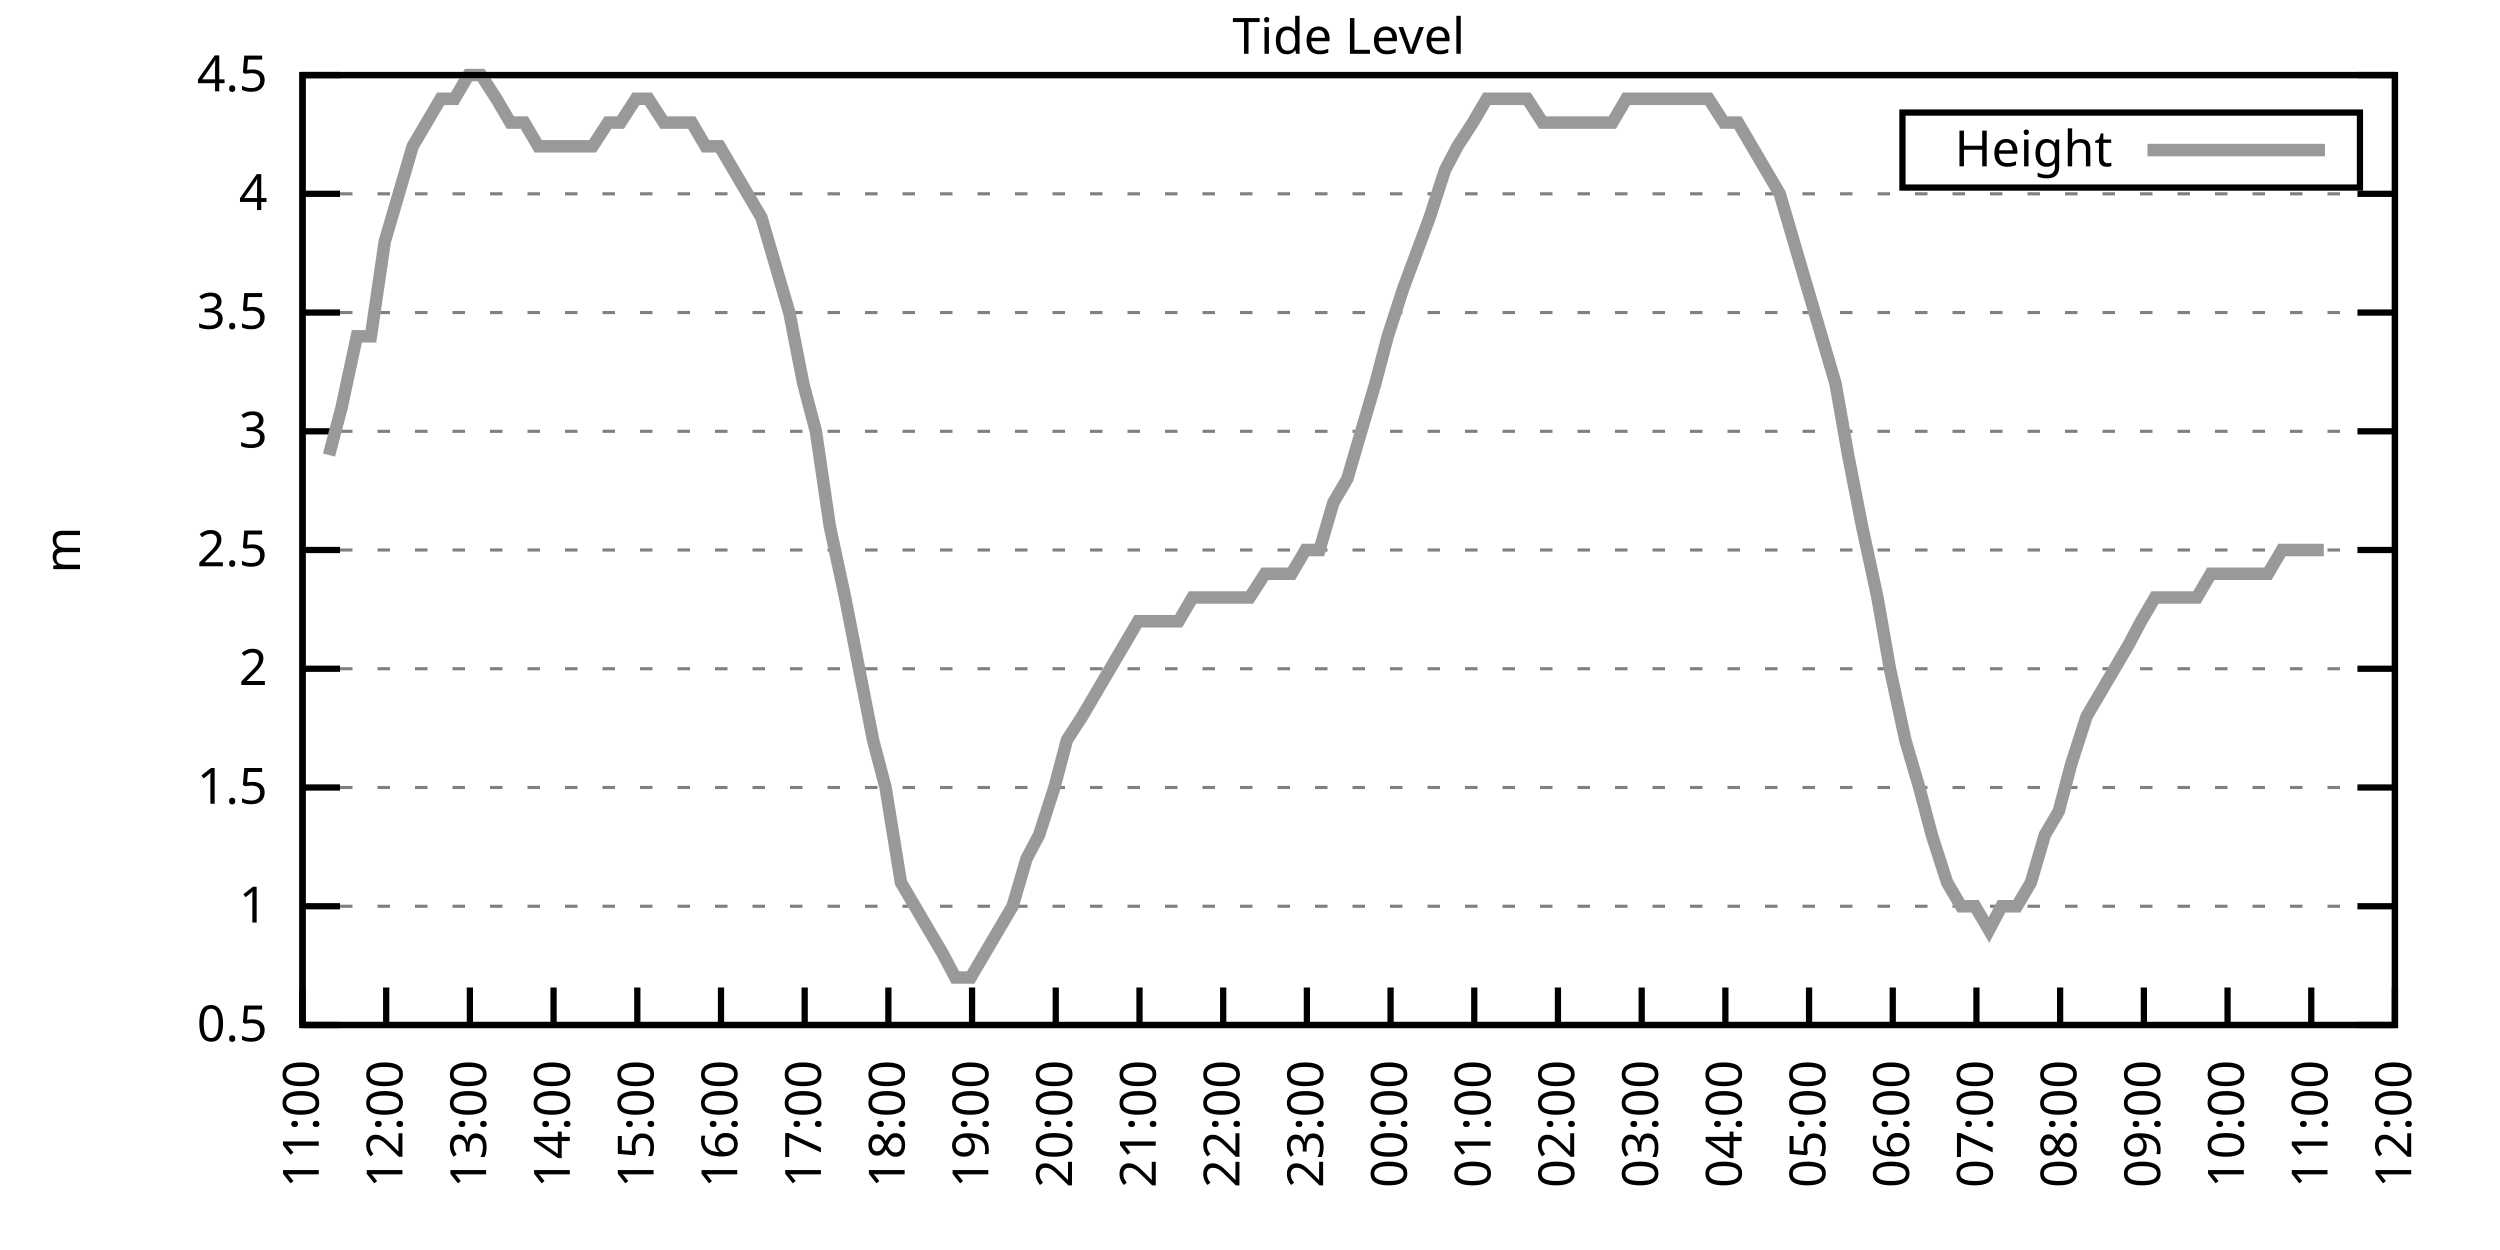
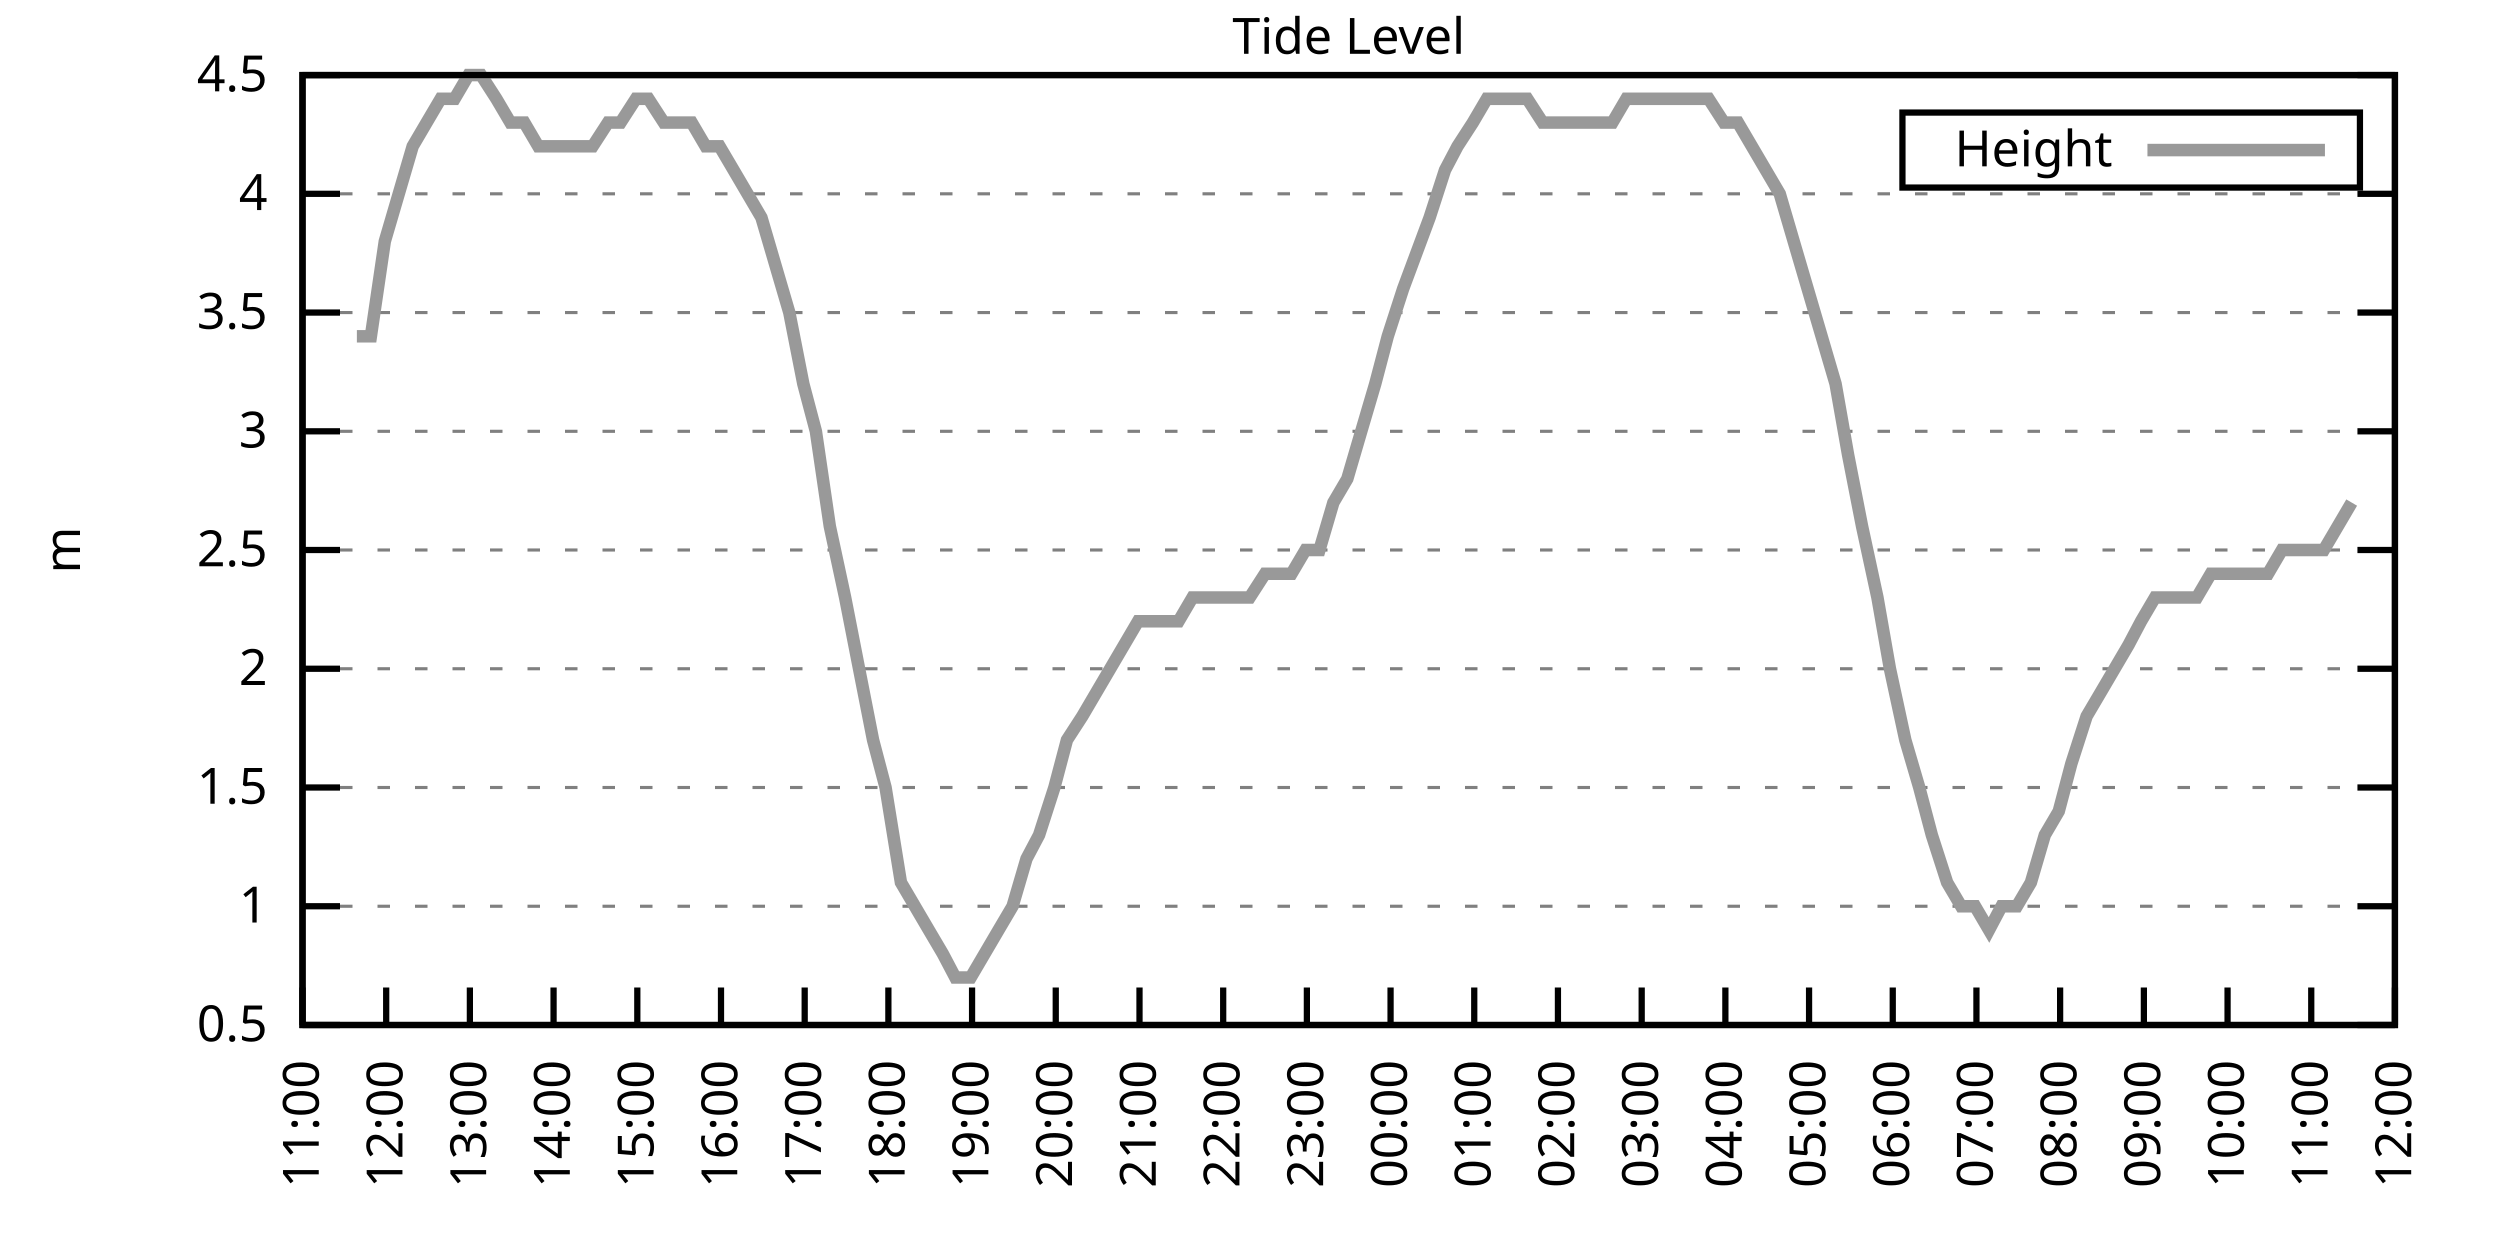
<svg xmlns="http://www.w3.org/2000/svg" xmlns:xlink="http://www.w3.org/1999/xlink" width="400" height="200" viewBox="0 0 400 200">
  <g id="gnuplot_canvas">
    <rect x="0" y="0" width="400" height="200" fill="none" />
    <defs>
      <circle id="gpDot" r="0.5" stroke-width="0.5" stroke="currentColor" />
      <path id="gpPt0" stroke-width="0.333" stroke="currentColor" d="M-1,0 h2 M0,-1 v2" />
      <path id="gpPt1" stroke-width="0.333" stroke="currentColor" d="M-1,-1 L1,1 M1,-1 L-1,1" />
      <path id="gpPt2" stroke-width="0.333" stroke="currentColor" d="M-1,0 L1,0 M0,-1 L0,1 M-1,-1 L1,1 M-1,1 L1,-1" />
      <rect id="gpPt3" stroke-width="0.333" stroke="currentColor" x="-1" y="-1" width="2" height="2" />
      <rect id="gpPt4" stroke-width="0.333" stroke="currentColor" fill="currentColor" x="-1" y="-1" width="2" height="2" />
      <circle id="gpPt5" stroke-width="0.333" stroke="currentColor" cx="0" cy="0" r="1" />
      <use xlink:href="#gpPt5" id="gpPt6" fill="currentColor" stroke="none" />
      <path id="gpPt7" stroke-width="0.333" stroke="currentColor" d="M0,-1.33 L-1.33,0.67 L1.33,0.67 z" />
      <use xlink:href="#gpPt7" id="gpPt8" fill="currentColor" stroke="none" />
      <use xlink:href="#gpPt7" id="gpPt9" stroke="currentColor" transform="rotate(180)" />
      <use xlink:href="#gpPt9" id="gpPt10" fill="currentColor" stroke="none" />
      <use xlink:href="#gpPt3" id="gpPt11" stroke="currentColor" transform="rotate(45)" />
      <use xlink:href="#gpPt11" id="gpPt12" fill="currentColor" stroke="none" />
      <path id="gpPt13" stroke-width="0.333" stroke="currentColor" d="M0,1.330 L1.265,0.411 L0.782,-1.067 L-0.782,-1.076 L-1.265,0.411 z" />
      <use xlink:href="#gpPt13" id="gpPt14" fill="currentColor" stroke="none" />
      <filter id="textbox" filterUnits="objectBoundingBox" x="0" y="0" height="1" width="1">
        <feFlood flood-color="white" flood-opacity="1" result="bgnd" />
        <feComposite in="SourceGraphic" in2="bgnd" operator="atop" />
      </filter>
      <filter id="greybox" filterUnits="objectBoundingBox" x="0" y="0" height="1" width="1">
        <feFlood flood-color="lightgrey" flood-opacity="1" result="grey" />
        <feComposite in="SourceGraphic" in2="grey" operator="atop" />
      </filter>
    </defs>
    <g fill="none" color="white" stroke="currentColor" stroke-width="1.00" stroke-linecap="butt" stroke-linejoin="miter">
</g>
    <g fill="none" color="black" stroke="currentColor" stroke-width="1.00" stroke-linecap="butt" stroke-linejoin="miter">
      <g stroke="none" shape-rendering="crispEdges">
        <polygon fill="rgb(255, 255, 255)" points="48.40,164.00 383.18,164.00 383.18,12.02 48.40,12.02 " />
      </g>
    </g>
    <g fill="none" color="black" stroke="currentColor" stroke-width="1.00" stroke-linecap="butt" stroke-linejoin="miter">
</g>
    <g fill="none" color="black" stroke="black" stroke-width="0.50" stroke-linecap="butt" stroke-linejoin="miter">
</g>
    <g fill="none" color="gray" stroke="currentColor" stroke-width="0.50" stroke-linecap="butt" stroke-linejoin="miter">
      <path stroke="gray" stroke-dasharray="2,4" class="gridline" d="M48.40,164.00 L383.19,164.00  " />
    </g>
    <g fill="none" color="gray" stroke="gray" stroke-width="1.00" stroke-linecap="butt" stroke-linejoin="miter">
</g>
    <g fill="none" color="black" stroke="currentColor" stroke-width="1.00" stroke-linecap="butt" stroke-linejoin="miter">
      <path stroke="black" d="M48.40,164.00 L54.40,164.00 M383.19,164.00 L377.19,164.00  " />
      <g transform="translate(42.80,166.60)" stroke="none" fill="black" font-family="Sans" font-size="8.00" text-anchor="end">
        <text>
          <tspan font-family="Sans"> 0.5</tspan>
        </text>
      </g>
    </g>
    <g fill="none" color="black" stroke="currentColor" stroke-width="1.00" stroke-linecap="butt" stroke-linejoin="miter">
</g>
    <g fill="none" color="black" stroke="black" stroke-width="0.50" stroke-linecap="butt" stroke-linejoin="miter">
</g>
    <g fill="none" color="gray" stroke="currentColor" stroke-width="0.50" stroke-linecap="butt" stroke-linejoin="miter">
      <path stroke="gray" stroke-dasharray="2,4" class="gridline" d="M48.40,145.00 L383.19,145.00  " />
    </g>
    <g fill="none" color="gray" stroke="gray" stroke-width="1.00" stroke-linecap="butt" stroke-linejoin="miter">
</g>
    <g fill="none" color="black" stroke="currentColor" stroke-width="1.00" stroke-linecap="butt" stroke-linejoin="miter">
      <path stroke="black" d="M48.40,145.00 L54.40,145.00 M383.19,145.00 L377.19,145.00  " />
      <g transform="translate(42.80,147.60)" stroke="none" fill="black" font-family="Sans" font-size="8.00" text-anchor="end">
        <text>
          <tspan font-family="Sans"> 1</tspan>
        </text>
      </g>
    </g>
    <g fill="none" color="black" stroke="currentColor" stroke-width="1.00" stroke-linecap="butt" stroke-linejoin="miter">
</g>
    <g fill="none" color="black" stroke="black" stroke-width="0.50" stroke-linecap="butt" stroke-linejoin="miter">
</g>
    <g fill="none" color="gray" stroke="currentColor" stroke-width="0.50" stroke-linecap="butt" stroke-linejoin="miter">
      <path stroke="gray" stroke-dasharray="2,4" class="gridline" d="M48.40,126.00 L383.19,126.00  " />
    </g>
    <g fill="none" color="gray" stroke="gray" stroke-width="1.00" stroke-linecap="butt" stroke-linejoin="miter">
</g>
    <g fill="none" color="black" stroke="currentColor" stroke-width="1.00" stroke-linecap="butt" stroke-linejoin="miter">
      <path stroke="black" d="M48.40,126.00 L54.40,126.00 M383.19,126.00 L377.19,126.00  " />
      <g transform="translate(42.80,128.60)" stroke="none" fill="black" font-family="Sans" font-size="8.00" text-anchor="end">
        <text>
          <tspan font-family="Sans"> 1.5</tspan>
        </text>
      </g>
    </g>
    <g fill="none" color="black" stroke="currentColor" stroke-width="1.00" stroke-linecap="butt" stroke-linejoin="miter">
</g>
    <g fill="none" color="black" stroke="black" stroke-width="0.50" stroke-linecap="butt" stroke-linejoin="miter">
</g>
    <g fill="none" color="gray" stroke="currentColor" stroke-width="0.50" stroke-linecap="butt" stroke-linejoin="miter">
      <path stroke="gray" stroke-dasharray="2,4" class="gridline" d="M48.40,107.00 L383.19,107.00  " />
    </g>
    <g fill="none" color="gray" stroke="gray" stroke-width="1.00" stroke-linecap="butt" stroke-linejoin="miter">
</g>
    <g fill="none" color="black" stroke="currentColor" stroke-width="1.00" stroke-linecap="butt" stroke-linejoin="miter">
      <path stroke="black" d="M48.40,107.00 L54.40,107.00 M383.19,107.00 L377.19,107.00  " />
      <g transform="translate(42.80,109.60)" stroke="none" fill="black" font-family="Sans" font-size="8.00" text-anchor="end">
        <text>
          <tspan font-family="Sans"> 2</tspan>
        </text>
      </g>
    </g>
    <g fill="none" color="black" stroke="currentColor" stroke-width="1.00" stroke-linecap="butt" stroke-linejoin="miter">
</g>
    <g fill="none" color="black" stroke="black" stroke-width="0.50" stroke-linecap="butt" stroke-linejoin="miter">
</g>
    <g fill="none" color="gray" stroke="currentColor" stroke-width="0.50" stroke-linecap="butt" stroke-linejoin="miter">
      <path stroke="gray" stroke-dasharray="2,4" class="gridline" d="M48.40,88.00 L383.19,88.00  " />
    </g>
    <g fill="none" color="gray" stroke="gray" stroke-width="1.00" stroke-linecap="butt" stroke-linejoin="miter">
</g>
    <g fill="none" color="black" stroke="currentColor" stroke-width="1.00" stroke-linecap="butt" stroke-linejoin="miter">
      <path stroke="black" d="M48.40,88.00 L54.40,88.00 M383.19,88.00 L377.19,88.00  " />
      <g transform="translate(42.80,90.60)" stroke="none" fill="black" font-family="Sans" font-size="8.00" text-anchor="end">
        <text>
          <tspan font-family="Sans"> 2.5</tspan>
        </text>
      </g>
    </g>
    <g fill="none" color="black" stroke="currentColor" stroke-width="1.00" stroke-linecap="butt" stroke-linejoin="miter">
</g>
    <g fill="none" color="black" stroke="black" stroke-width="0.50" stroke-linecap="butt" stroke-linejoin="miter">
</g>
    <g fill="none" color="gray" stroke="currentColor" stroke-width="0.50" stroke-linecap="butt" stroke-linejoin="miter">
      <path stroke="gray" stroke-dasharray="2,4" class="gridline" d="M48.40,69.01 L383.19,69.01  " />
    </g>
    <g fill="none" color="gray" stroke="gray" stroke-width="1.00" stroke-linecap="butt" stroke-linejoin="miter">
</g>
    <g fill="none" color="black" stroke="currentColor" stroke-width="1.00" stroke-linecap="butt" stroke-linejoin="miter">
      <path stroke="black" d="M48.40,69.01 L54.40,69.01 M383.19,69.01 L377.19,69.01  " />
      <g transform="translate(42.80,71.61)" stroke="none" fill="black" font-family="Sans" font-size="8.00" text-anchor="end">
        <text>
          <tspan font-family="Sans"> 3</tspan>
        </text>
      </g>
    </g>
    <g fill="none" color="black" stroke="currentColor" stroke-width="1.00" stroke-linecap="butt" stroke-linejoin="miter">
</g>
    <g fill="none" color="black" stroke="black" stroke-width="0.50" stroke-linecap="butt" stroke-linejoin="miter">
</g>
    <g fill="none" color="gray" stroke="currentColor" stroke-width="0.50" stroke-linecap="butt" stroke-linejoin="miter">
      <path stroke="gray" stroke-dasharray="2,4" class="gridline" d="M48.40,50.01 L383.19,50.01  " />
    </g>
    <g fill="none" color="gray" stroke="gray" stroke-width="1.00" stroke-linecap="butt" stroke-linejoin="miter">
</g>
    <g fill="none" color="black" stroke="currentColor" stroke-width="1.00" stroke-linecap="butt" stroke-linejoin="miter">
      <path stroke="black" d="M48.40,50.01 L54.40,50.01 M383.19,50.01 L377.19,50.01  " />
      <g transform="translate(42.80,52.61)" stroke="none" fill="black" font-family="Sans" font-size="8.00" text-anchor="end">
        <text>
          <tspan font-family="Sans"> 3.5</tspan>
        </text>
      </g>
    </g>
    <g fill="none" color="black" stroke="currentColor" stroke-width="1.00" stroke-linecap="butt" stroke-linejoin="miter">
</g>
    <g fill="none" color="black" stroke="black" stroke-width="0.50" stroke-linecap="butt" stroke-linejoin="miter">
</g>
    <g fill="none" color="gray" stroke="currentColor" stroke-width="0.50" stroke-linecap="butt" stroke-linejoin="miter">
      <path stroke="gray" stroke-dasharray="2,4" class="gridline" d="M48.40,31.01 L383.19,31.01  " />
    </g>
    <g fill="none" color="gray" stroke="gray" stroke-width="1.00" stroke-linecap="butt" stroke-linejoin="miter">
</g>
    <g fill="none" color="black" stroke="currentColor" stroke-width="1.00" stroke-linecap="butt" stroke-linejoin="miter">
      <path stroke="black" d="M48.40,31.01 L54.40,31.01 M383.19,31.01 L377.19,31.01  " />
      <g transform="translate(42.80,33.61)" stroke="none" fill="black" font-family="Sans" font-size="8.00" text-anchor="end">
        <text>
          <tspan font-family="Sans"> 4</tspan>
        </text>
      </g>
    </g>
    <g fill="none" color="black" stroke="currentColor" stroke-width="1.00" stroke-linecap="butt" stroke-linejoin="miter">
</g>
    <g fill="none" color="black" stroke="black" stroke-width="0.50" stroke-linecap="butt" stroke-linejoin="miter">
</g>
    <g fill="none" color="gray" stroke="currentColor" stroke-width="0.50" stroke-linecap="butt" stroke-linejoin="miter">
      <path stroke="gray" stroke-dasharray="2,4" class="gridline" d="M48.40,12.01 L383.19,12.01  " />
    </g>
    <g fill="none" color="gray" stroke="gray" stroke-width="1.00" stroke-linecap="butt" stroke-linejoin="miter">
</g>
    <g fill="none" color="black" stroke="currentColor" stroke-width="1.00" stroke-linecap="butt" stroke-linejoin="miter">
      <path stroke="black" d="M48.40,12.01 L54.40,12.01 M383.19,12.01 L377.19,12.01  " />
      <g transform="translate(42.80,14.61)" stroke="none" fill="black" font-family="Sans" font-size="8.00" text-anchor="end">
        <text>
          <tspan font-family="Sans"> 4.5</tspan>
        </text>
      </g>
    </g>
    <g fill="none" color="black" stroke="currentColor" stroke-width="1.00" stroke-linecap="butt" stroke-linejoin="miter">
      <path stroke="black" d="M48.40,164.00 L48.40,158.00  " />
      <g transform="translate(51.00,169.60) rotate(270.00)" stroke="none" fill="black" font-family="Sans" font-size="8.00" text-anchor="end">
        <text>
          <tspan font-family="Sans">11:00</tspan>
        </text>
      </g>
    </g>
    <g fill="none" color="black" stroke="currentColor" stroke-width="1.00" stroke-linecap="butt" stroke-linejoin="miter">
      <path stroke="black" d="M61.79,164.00 L61.79,158.00  " />
      <g transform="translate(64.39,169.60) rotate(270.00)" stroke="none" fill="black" font-family="Sans" font-size="8.00" text-anchor="end">
        <text>
          <tspan font-family="Sans">12:00</tspan>
        </text>
      </g>
    </g>
    <g fill="none" color="black" stroke="currentColor" stroke-width="1.00" stroke-linecap="butt" stroke-linejoin="miter">
      <path stroke="black" d="M75.18,164.00 L75.18,158.00  " />
      <g transform="translate(77.78,169.60) rotate(270.00)" stroke="none" fill="black" font-family="Sans" font-size="8.00" text-anchor="end">
        <text>
          <tspan font-family="Sans">13:00</tspan>
        </text>
      </g>
    </g>
    <g fill="none" color="black" stroke="currentColor" stroke-width="1.00" stroke-linecap="butt" stroke-linejoin="miter">
      <path stroke="black" d="M88.57,164.00 L88.57,158.00  " />
      <g transform="translate(91.17,169.60) rotate(270.00)" stroke="none" fill="black" font-family="Sans" font-size="8.00" text-anchor="end">
        <text>
          <tspan font-family="Sans">14:00</tspan>
        </text>
      </g>
    </g>
    <g fill="none" color="black" stroke="currentColor" stroke-width="1.00" stroke-linecap="butt" stroke-linejoin="miter">
      <path stroke="black" d="M101.97,164.00 L101.97,158.00  " />
      <g transform="translate(104.57,169.60) rotate(270.00)" stroke="none" fill="black" font-family="Sans" font-size="8.00" text-anchor="end">
        <text>
          <tspan font-family="Sans">15:00</tspan>
        </text>
      </g>
    </g>
    <g fill="none" color="black" stroke="currentColor" stroke-width="1.00" stroke-linecap="butt" stroke-linejoin="miter">
      <path stroke="black" d="M115.36,164.00 L115.36,158.00  " />
      <g transform="translate(117.96,169.60) rotate(270.00)" stroke="none" fill="black" font-family="Sans" font-size="8.00" text-anchor="end">
        <text>
          <tspan font-family="Sans">16:00</tspan>
        </text>
      </g>
    </g>
    <g fill="none" color="black" stroke="currentColor" stroke-width="1.00" stroke-linecap="butt" stroke-linejoin="miter">
      <path stroke="black" d="M128.75,164.00 L128.75,158.00  " />
      <g transform="translate(131.35,169.60) rotate(270.00)" stroke="none" fill="black" font-family="Sans" font-size="8.00" text-anchor="end">
        <text>
          <tspan font-family="Sans">17:00</tspan>
        </text>
      </g>
    </g>
    <g fill="none" color="black" stroke="currentColor" stroke-width="1.00" stroke-linecap="butt" stroke-linejoin="miter">
      <path stroke="black" d="M142.14,164.00 L142.14,158.00  " />
      <g transform="translate(144.74,169.60) rotate(270.00)" stroke="none" fill="black" font-family="Sans" font-size="8.00" text-anchor="end">
        <text>
          <tspan font-family="Sans">18:00</tspan>
        </text>
      </g>
    </g>
    <g fill="none" color="black" stroke="currentColor" stroke-width="1.00" stroke-linecap="butt" stroke-linejoin="miter">
      <path stroke="black" d="M155.53,164.00 L155.53,158.00  " />
      <g transform="translate(158.13,169.60) rotate(270.00)" stroke="none" fill="black" font-family="Sans" font-size="8.00" text-anchor="end">
        <text>
          <tspan font-family="Sans">19:00</tspan>
        </text>
      </g>
    </g>
    <g fill="none" color="black" stroke="currentColor" stroke-width="1.00" stroke-linecap="butt" stroke-linejoin="miter">
      <path stroke="black" d="M168.92,164.00 L168.92,158.00  " />
      <g transform="translate(171.52,169.60) rotate(270.00)" stroke="none" fill="black" font-family="Sans" font-size="8.00" text-anchor="end">
        <text>
          <tspan font-family="Sans">20:00</tspan>
        </text>
      </g>
    </g>
    <g fill="none" color="black" stroke="currentColor" stroke-width="1.00" stroke-linecap="butt" stroke-linejoin="miter">
      <path stroke="black" d="M182.32,164.00 L182.32,158.00  " />
      <g transform="translate(184.92,169.60) rotate(270.00)" stroke="none" fill="black" font-family="Sans" font-size="8.00" text-anchor="end">
        <text>
          <tspan font-family="Sans">21:00</tspan>
        </text>
      </g>
    </g>
    <g fill="none" color="black" stroke="currentColor" stroke-width="1.00" stroke-linecap="butt" stroke-linejoin="miter">
      <path stroke="black" d="M195.71,164.00 L195.71,158.00  " />
      <g transform="translate(198.31,169.60) rotate(270.00)" stroke="none" fill="black" font-family="Sans" font-size="8.00" text-anchor="end">
        <text>
          <tspan font-family="Sans">22:00</tspan>
        </text>
      </g>
    </g>
    <g fill="none" color="black" stroke="currentColor" stroke-width="1.00" stroke-linecap="butt" stroke-linejoin="miter">
      <path stroke="black" d="M209.10,164.00 L209.10,158.00  " />
      <g transform="translate(211.70,169.60) rotate(270.00)" stroke="none" fill="black" font-family="Sans" font-size="8.00" text-anchor="end">
        <text>
          <tspan font-family="Sans">23:00</tspan>
        </text>
      </g>
    </g>
    <g fill="none" color="black" stroke="currentColor" stroke-width="1.00" stroke-linecap="butt" stroke-linejoin="miter">
      <path stroke="black" d="M222.49,164.00 L222.49,158.00  " />
      <g transform="translate(225.09,169.60) rotate(270.00)" stroke="none" fill="black" font-family="Sans" font-size="8.00" text-anchor="end">
        <text>
          <tspan font-family="Sans">00:00</tspan>
        </text>
      </g>
    </g>
    <g fill="none" color="black" stroke="currentColor" stroke-width="1.00" stroke-linecap="butt" stroke-linejoin="miter">
      <path stroke="black" d="M235.88,164.00 L235.88,158.00  " />
      <g transform="translate(238.48,169.60) rotate(270.00)" stroke="none" fill="black" font-family="Sans" font-size="8.00" text-anchor="end">
        <text>
          <tspan font-family="Sans">01:00</tspan>
        </text>
      </g>
    </g>
    <g fill="none" color="black" stroke="currentColor" stroke-width="1.00" stroke-linecap="butt" stroke-linejoin="miter">
      <path stroke="black" d="M249.27,164.00 L249.27,158.00  " />
      <g transform="translate(251.87,169.60) rotate(270.00)" stroke="none" fill="black" font-family="Sans" font-size="8.00" text-anchor="end">
        <text>
          <tspan font-family="Sans">02:00</tspan>
        </text>
      </g>
    </g>
    <g fill="none" color="black" stroke="currentColor" stroke-width="1.00" stroke-linecap="butt" stroke-linejoin="miter">
      <path stroke="black" d="M262.67,164.00 L262.67,158.00  " />
      <g transform="translate(265.27,169.60) rotate(270.00)" stroke="none" fill="black" font-family="Sans" font-size="8.00" text-anchor="end">
        <text>
          <tspan font-family="Sans">03:00</tspan>
        </text>
      </g>
    </g>
    <g fill="none" color="black" stroke="currentColor" stroke-width="1.00" stroke-linecap="butt" stroke-linejoin="miter">
      <path stroke="black" d="M276.06,164.00 L276.06,158.00  " />
      <g transform="translate(278.66,169.60) rotate(270.00)" stroke="none" fill="black" font-family="Sans" font-size="8.00" text-anchor="end">
        <text>
          <tspan font-family="Sans">04:00</tspan>
        </text>
      </g>
    </g>
    <g fill="none" color="black" stroke="currentColor" stroke-width="1.00" stroke-linecap="butt" stroke-linejoin="miter">
      <path stroke="black" d="M289.45,164.00 L289.45,158.00  " />
      <g transform="translate(292.05,169.60) rotate(270.00)" stroke="none" fill="black" font-family="Sans" font-size="8.00" text-anchor="end">
        <text>
          <tspan font-family="Sans">05:00</tspan>
        </text>
      </g>
    </g>
    <g fill="none" color="black" stroke="currentColor" stroke-width="1.00" stroke-linecap="butt" stroke-linejoin="miter">
      <path stroke="black" d="M302.84,164.00 L302.84,158.00  " />
      <g transform="translate(305.44,169.60) rotate(270.00)" stroke="none" fill="black" font-family="Sans" font-size="8.00" text-anchor="end">
        <text>
          <tspan font-family="Sans">06:00</tspan>
        </text>
      </g>
    </g>
    <g fill="none" color="black" stroke="currentColor" stroke-width="1.00" stroke-linecap="butt" stroke-linejoin="miter">
      <path stroke="black" d="M316.23,164.00 L316.23,158.00  " />
      <g transform="translate(318.83,169.60) rotate(270.00)" stroke="none" fill="black" font-family="Sans" font-size="8.00" text-anchor="end">
        <text>
          <tspan font-family="Sans">07:00</tspan>
        </text>
      </g>
    </g>
    <g fill="none" color="black" stroke="currentColor" stroke-width="1.00" stroke-linecap="butt" stroke-linejoin="miter">
      <path stroke="black" d="M329.62,164.00 L329.62,158.00  " />
      <g transform="translate(332.22,169.60) rotate(270.00)" stroke="none" fill="black" font-family="Sans" font-size="8.00" text-anchor="end">
        <text>
          <tspan font-family="Sans">08:00</tspan>
        </text>
      </g>
    </g>
    <g fill="none" color="black" stroke="currentColor" stroke-width="1.00" stroke-linecap="butt" stroke-linejoin="miter">
      <path stroke="black" d="M343.02,164.00 L343.02,158.00  " />
      <g transform="translate(345.62,169.60) rotate(270.00)" stroke="none" fill="black" font-family="Sans" font-size="8.00" text-anchor="end">
        <text>
          <tspan font-family="Sans">09:00</tspan>
        </text>
      </g>
    </g>
    <g fill="none" color="black" stroke="currentColor" stroke-width="1.00" stroke-linecap="butt" stroke-linejoin="miter">
      <path stroke="black" d="M356.41,164.00 L356.41,158.00  " />
      <g transform="translate(359.01,169.60) rotate(270.00)" stroke="none" fill="black" font-family="Sans" font-size="8.00" text-anchor="end">
        <text>
          <tspan font-family="Sans">10:00</tspan>
        </text>
      </g>
    </g>
    <g fill="none" color="black" stroke="currentColor" stroke-width="1.00" stroke-linecap="butt" stroke-linejoin="miter">
      <path stroke="black" d="M369.80,164.00 L369.80,158.00  " />
      <g transform="translate(372.40,169.60) rotate(270.00)" stroke="none" fill="black" font-family="Sans" font-size="8.00" text-anchor="end">
        <text>
          <tspan font-family="Sans">11:00</tspan>
        </text>
      </g>
    </g>
    <g fill="none" color="black" stroke="currentColor" stroke-width="1.00" stroke-linecap="butt" stroke-linejoin="miter">
      <path stroke="black" d="M383.19,164.00 L383.19,158.00  " />
      <g transform="translate(385.79,169.60) rotate(270.00)" stroke="none" fill="black" font-family="Sans" font-size="8.00" text-anchor="end">
        <text>
          <tspan font-family="Sans">12:00</tspan>
        </text>
      </g>
    </g>
    <g fill="none" color="black" stroke="currentColor" stroke-width="1.00" stroke-linecap="butt" stroke-linejoin="miter">
</g>
    <g fill="none" color="black" stroke="currentColor" stroke-width="1.00" stroke-linecap="butt" stroke-linejoin="miter">
      <path stroke="black" d="M48.40,12.01 L48.40,164.00 L383.19,164.00 L383.19,12.01 L48.40,12.01 Z  " />
    </g>
    <g fill="none" color="black" stroke="currentColor" stroke-width="1.00" stroke-linecap="butt" stroke-linejoin="miter">
</g>
    <g fill="none" color="black" stroke="currentColor" stroke-width="1.00" stroke-linecap="butt" stroke-linejoin="miter">
      <path stroke="black" d="M304.39,30.01 L304.39,18.01 L377.59,18.01 L377.59,30.01 L304.39,30.01 Z  " />
    </g>
    <g id="Tide_level_plot_1">
      <g fill="none" color="white" stroke="black" stroke-width="2.00" stroke-linecap="butt" stroke-linejoin="miter">
</g>
      <g fill="none" color="black" stroke="currentColor" stroke-width="2.00" stroke-linecap="butt" stroke-linejoin="miter">
        <g transform="translate(337.99,26.61)" stroke="none" fill="black" font-family="Sans" font-size="8.00" text-anchor="end">
          <text>
            <tspan font-family="Sans">Height</tspan>
          </text>
        </g>
      </g>
      <g fill="none" color="black" stroke="currentColor" stroke-width="2.00" stroke-linecap="butt" stroke-linejoin="miter">
-         <path stroke="rgb(153, 153, 153)" d="M343.59,24.01 L371.99,24.01 M52.64,72.81 L54.65,65.21 L57.10,53.81 L59.34,53.81 L61.57,38.61 L63.80,31.01   L66.03,23.41 L68.26,19.61 L70.50,15.81 L72.73,15.81 L74.96,12.01 L76.97,12.01 L79.42,15.81 L81.66,19.61   L83.89,19.61 L86.12,23.41 L88.13,23.41 L90.36,23.41 L92.59,23.41 L94.82,23.41 L97.28,19.61 L99.29,19.61   L101.74,15.81 L103.75,15.81 L106.21,19.61 L108.44,19.61 L110.67,19.61 L112.90,23.41 L115.13,23.41 L117.37,27.21   L119.60,31.01 L121.83,34.81 L124.06,42.41 L126.29,50.01 L128.53,61.41 L130.54,69.01 L132.77,84.21 L135.22,95.60   L137.45,107.00 L139.69,118.40 L141.69,126.00 L144.15,141.20 L146.38,145.00 L148.61,148.80 L150.85,152.60 L152.85,156.40   L155.31,156.40 L157.54,152.60 L159.77,148.80 L162.01,145.00 L164.24,137.40 L166.25,133.60 L168.70,126.00 L170.71,118.40   L173.17,114.60 L175.40,110.80 L177.63,107.00 L179.86,103.20 L182.09,99.40 L184.32,99.40 L186.56,99.40 L188.57,99.40   L190.80,95.60 L193.25,95.60 L195.26,95.60 L197.49,95.60 L199.95,95.60 L202.40,91.80 L204.41,91.80 L206.64,91.80   L208.88,88.00 L211.11,88.00 L213.34,80.41 L215.57,76.61 L217.80,69.01 L220.04,61.41 L222.04,53.81 L224.50,46.21   L228.74,34.81 L231.20,27.21 L233.20,23.41 L235.66,19.61 L237.89,15.81 L240.12,15.81 L242.13,15.81 L244.36,15.81   L246.82,19.61 L249.05,19.61 L251.06,19.61 L253.51,19.61 L255.52,19.61 L257.98,19.61 L260.21,15.81 L262.44,15.81   L264.67,15.81 L266.91,15.81 L269.14,15.81 L273.38,15.81 L275.83,19.61 L278.07,19.61 L280.30,23.41 L282.53,27.21   L284.76,31.01 L286.99,38.61 L291.46,53.81 L293.69,61.41 L295.70,72.81 L297.93,84.21 L300.39,95.60 L302.39,107.00   L304.85,118.40 L307.08,126.00 L309.09,133.60 L311.54,141.20 L313.78,145.00 L316.01,145.00 L318.24,148.80 L320.25,145.00   L322.70,145.00 L324.94,141.20 L327.17,133.60 L329.40,129.80 L331.41,122.20 L333.86,114.60 L336.10,110.80 L338.33,107.00   L340.56,103.20 L342.57,99.40 L344.80,95.60 L347.26,95.60 L349.49,95.60 L351.50,95.60 L353.73,91.80 L356.18,91.80   L358.42,91.80 L360.42,91.80 L362.88,91.80 L365.11,88.00 L367.12,88.00 L371.81,88.00  " />
+         <path stroke="rgb(153, 153, 153)" d="M343.59,24.01 L371.99,24.01 M57.10,53.81 L59.34,53.81 L61.57,38.61 L63.80,31.01 L66.03,23.41 L68.26,19.61   L70.50,15.81 L72.73,15.81 L74.96,12.01 L76.97,12.01 L79.42,15.81 L81.66,19.61 L83.89,19.61 L86.12,23.41   L88.13,23.41 L90.36,23.41 L92.59,23.41 L94.82,23.41 L97.28,19.61 L99.29,19.61 L101.74,15.81 L103.75,15.81   L106.21,19.61 L108.44,19.61 L110.67,19.61 L112.90,23.41 L115.13,23.41 L117.37,27.21 L119.60,31.01 L121.83,34.81   L124.06,42.41 L126.29,50.01 L128.53,61.41 L130.54,69.01 L132.77,84.21 L135.22,95.60 L137.45,107.00 L139.69,118.40   L141.69,126.00 L144.15,141.20 L146.38,145.00 L148.61,148.80 L150.85,152.60 L152.85,156.40 L155.31,156.40 L157.54,152.60   L159.77,148.80 L162.01,145.00 L164.24,137.40 L166.25,133.60 L168.70,126.00 L170.71,118.40 L173.17,114.60 L175.40,110.80   L177.63,107.00 L179.86,103.20 L182.09,99.40 L184.32,99.40 L186.56,99.40 L188.57,99.40 L190.80,95.60 L193.25,95.60   L195.26,95.60 L197.49,95.60 L199.95,95.60 L202.40,91.80 L204.41,91.80 L206.64,91.80 L208.88,88.00 L211.11,88.00   L213.34,80.41 L215.57,76.61 L217.80,69.01 L220.04,61.41 L222.04,53.81 L224.50,46.21 L228.74,34.81 L231.20,27.21   L233.20,23.41 L235.66,19.61 L237.89,15.81 L240.12,15.81 L242.13,15.81 L244.36,15.81 L246.82,19.61 L249.05,19.61   L251.06,19.61 L253.51,19.61 L255.52,19.61 L257.98,19.61 L260.21,15.81 L262.44,15.81 L264.67,15.81 L266.91,15.81   L269.14,15.81 L273.38,15.81 L275.83,19.61 L278.07,19.61 L280.30,23.41 L282.53,27.21 L284.76,31.01 L286.99,38.61   L291.46,53.81 L293.69,61.41 L295.70,72.81 L297.93,84.21 L300.39,95.60 L302.39,107.00 L304.85,118.40 L307.08,126.00   L309.09,133.60 L311.54,141.20 L313.78,145.00 L316.01,145.00 L318.24,148.80 L320.25,145.00 L322.70,145.00 L324.94,141.20   L327.17,133.60 L329.40,129.80 L331.41,122.20 L333.86,114.60 L336.10,110.80 L338.33,107.00 L340.56,103.20 L342.57,99.40   L344.80,95.60 L347.26,95.60 L349.49,95.60 L351.50,95.60 L353.73,91.80 L356.18,91.80 L358.42,91.80 L360.42,91.80   L362.88,91.80 L365.11,88.00 L367.12,88.00 L371.81,88.00 L374.04,84.21 L376.27,80.41  " />
      </g>
    </g>
    <g fill="none" color="black" stroke="currentColor" stroke-width="2.00" stroke-linecap="butt" stroke-linejoin="miter">
</g>
    <g fill="none" color="black" stroke="black" stroke-width="1.00" stroke-linecap="butt" stroke-linejoin="miter">
</g>
    <g fill="none" color="black" stroke="currentColor" stroke-width="1.00" stroke-linecap="butt" stroke-linejoin="miter">
      <path stroke="black" d="M48.40,12.01 L48.40,164.00 L383.19,164.00 L383.19,12.01 L48.40,12.01 Z  " />
      <g transform="translate(12.80,88.01) rotate(270.00)" stroke="none" fill="black" font-family="Sans" font-size="8.00" text-anchor="middle">
        <text>
          <tspan font-family="Sans">m</tspan>
        </text>
      </g>
    </g>
    <g fill="none" color="black" stroke="currentColor" stroke-width="1.00" stroke-linecap="butt" stroke-linejoin="miter">
</g>
    <g fill="none" color="black" stroke="currentColor" stroke-width="1.00" stroke-linecap="butt" stroke-linejoin="miter">
      <g transform="translate(215.79,8.61)" stroke="none" fill="black" font-family="Sans" font-size="8.00" text-anchor="middle">
        <text>
          <tspan font-family="Sans">Tide Level</tspan>
        </text>
      </g>
    </g>
    <g fill="none" color="black" stroke="currentColor" stroke-width="1.00" stroke-linecap="butt" stroke-linejoin="miter">
</g>
  </g>
</svg>
